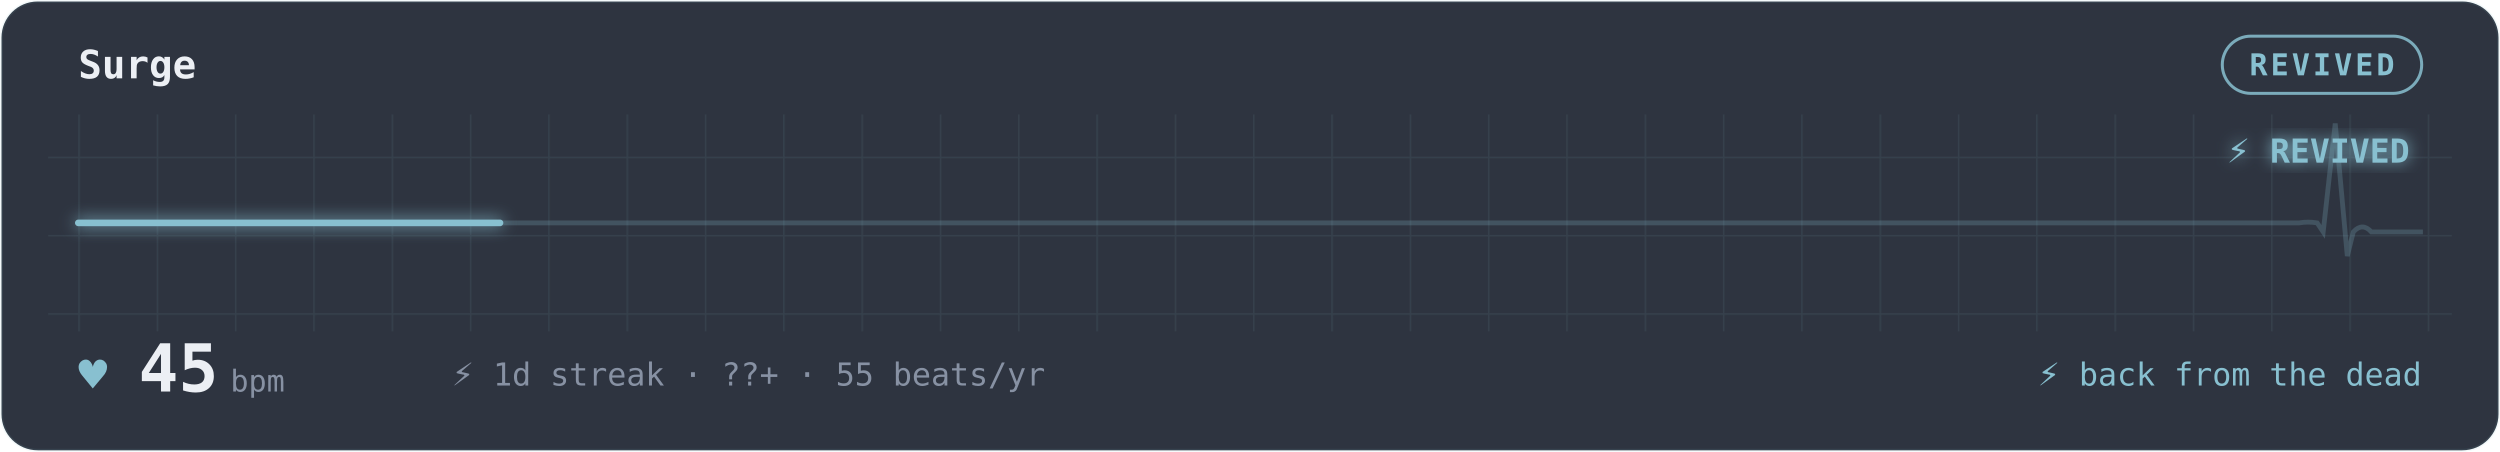
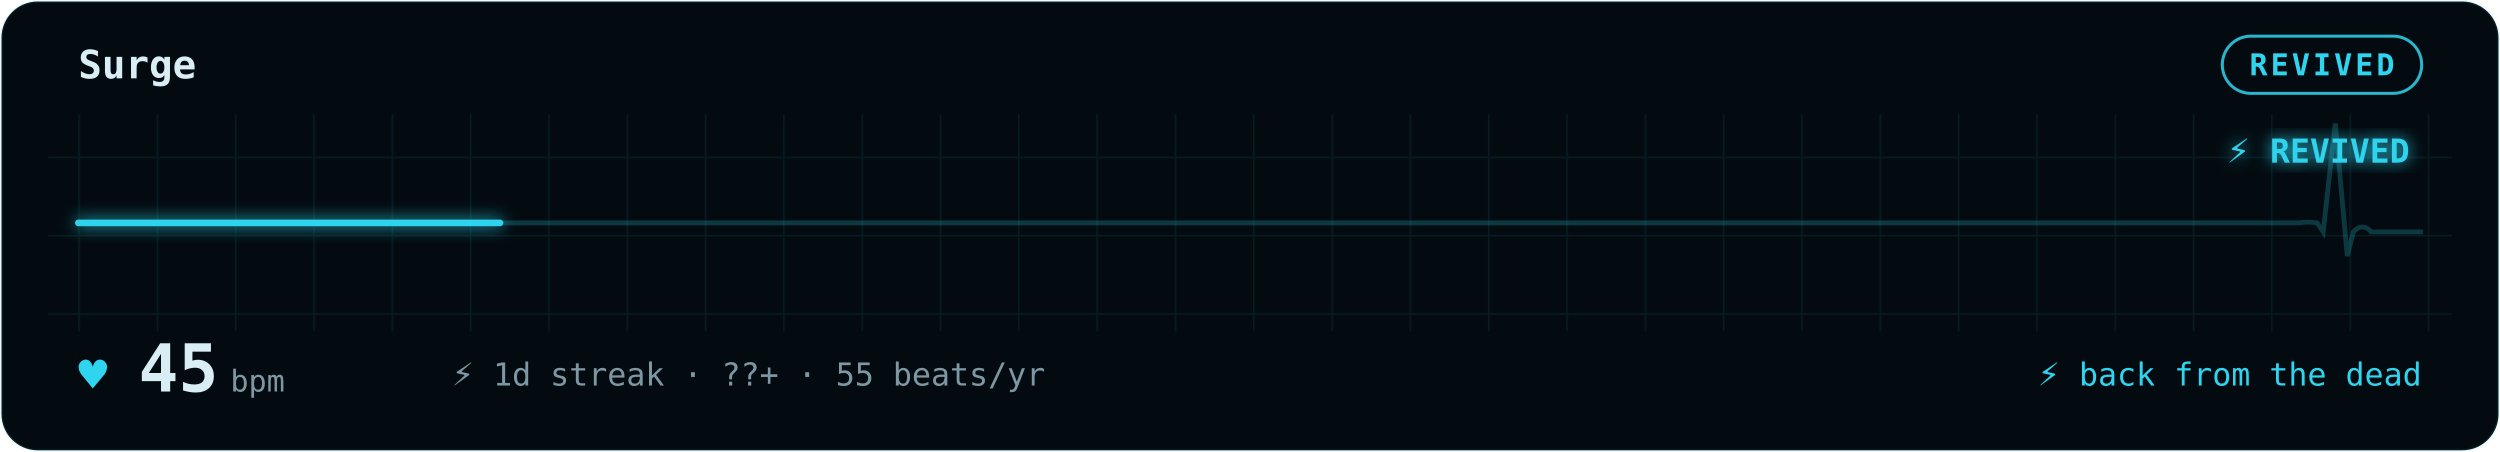
<svg xmlns="http://www.w3.org/2000/svg" width="100%" viewBox="0 0 830 150" role="img" aria-labelledby="gp-title gp-desc">
  <style>.gp-sweep{animation:gp-sweep 8s linear infinite}
       .gp-heart{animation:gp-thump 1.3s ease-in-out infinite;transform-origin:center;transform-box:fill-box}
       .gp-dot{animation:gp-blink 1.8s ease-in-out infinite}
       @keyframes gp-sweep{from{stroke-dashoffset:1000}to{stroke-dashoffset:0}}
       @keyframes gp-thump{0%,100%{transform:scale(1)}15%{transform:scale(1.32)}30%{transform:scale(1)}}
       @keyframes gp-blink{50%{opacity:.25}}@media (prefers-reduced-motion:reduce){*{animation:none !important}}</style>
  <defs>
    <filter id="gp-glow" x="-20%" y="-40%" width="140%" height="180%">
      <feGaussianBlur stdDeviation="2.6" result="b" />
      <feMerge>
        <feMergeNode in="b" />
        <feMergeNode in="SourceGraphic" />
      </feMerge>
    </filter>
    <pattern id="gp-grid" width="26" height="26" patternUnits="userSpaceOnUse">
-       <path d="M26 0H0V26" fill="none" stroke="rgba(136,192,208,0.10)" stroke-width="1" />
+       <path d="M26 0H0V26" fill="none" stroke="rgba(47,212,238,0.09)" stroke-width="1" />
    </pattern>
  </defs>
-   <rect x="0.5" y="0.5" width="829" height="149" rx="12" fill="#2E3440" stroke="rgba(136,192,208,0.10)" />
+   <rect x="0.5" y="0.5" width="829" height="149" rx="12" fill="#030B10" stroke="rgba(47,212,238,0.09)" />
  <rect x="16" y="38" width="798" height="72" fill="url(#gp-grid)" opacity="0.9" />
-   <text x="26" y="26" font-family="ui-monospace,'SF Mono','Cascadia Code',Menlo,Consolas,monospace" font-size="13" font-weight="600" fill="#ECEFF4">Surge</text>
-   <rect x="737.8" y="12" width="66.2" height="19" rx="9.5" fill="none" stroke="#88C0D0" opacity="0.85" />
-   <text x="770.9" y="25" text-anchor="middle" font-family="ui-monospace,'SF Mono','Cascadia Code',Menlo,Consolas,monospace" font-size="10" font-weight="600" fill="#88C0D0" letter-spacing="1">REVIVED</text>
-   <path d="M26 74 h55.6 h55.6 h55.6 h55.6 h55.6 h55.6 h55.6 h55.6 h55.6 h55.6 h55.6 h55.6 h55.6 h14.5 q3 -0.5 6 0 l2 3 l4 -36 l4 44 l2 -8 q3 -3.3 6 0 h17.1" fill="none" stroke="#88C0D0" stroke-width="1.6" opacity="0.22" />
-   <path class="gp-sweep" d="M26 74 h55.6 h55.6 h55.6 h55.6 h55.6 h55.6 h55.6 h55.6 h55.6 h55.6 h55.6 h55.6 h55.6 h14.5 q3 -0.5 6 0 l2 3 l4 -36 l4 44 l2 -8 q3 -3.3 6 0 h17.1" pathLength="1000" fill="none" stroke="#88C0D0" stroke-width="2.2" stroke-linecap="round" stroke-dasharray="140 860" filter="url(#gp-glow)" />
-   <text x="800" y="54" text-anchor="end" font-family="ui-monospace,'SF Mono','Cascadia Code',Menlo,Consolas,monospace" font-size="11" font-weight="700" fill="#88C0D0" filter="url(#gp-glow)">⚡ REVIVED</text>
-   <text class="gp-heart" x="26" y="130" font-family="ui-monospace,'SF Mono','Cascadia Code',Menlo,Consolas,monospace" font-size="16" fill="#88C0D0">♥</text>
-   <text x="46" y="130" font-family="ui-monospace,'SF Mono','Cascadia Code',Menlo,Consolas,monospace" font-size="22" font-weight="700" fill="#ECEFF4">45<tspan font-size="10" font-weight="400" fill="#8791A3" dx="4">bpm</tspan>
+   <text x="26" y="26" font-family="ui-monospace,'SF Mono','Cascadia Code',Menlo,Consolas,monospace" font-size="13" font-weight="600" fill="#D9EEF4">Surge</text>
+   <rect x="737.8" y="12" width="66.2" height="19" rx="9.5" fill="none" stroke="#2FD4EE" opacity="0.85" />
+   <text x="770.9" y="25" text-anchor="middle" font-family="ui-monospace,'SF Mono','Cascadia Code',Menlo,Consolas,monospace" font-size="10" font-weight="600" fill="#2FD4EE" letter-spacing="1">REVIVED</text>
+   <path d="M26 74 h55.6 h55.6 h55.6 h55.6 h55.6 h55.6 h55.6 h55.6 h55.6 h55.6 h55.6 h55.6 h55.6 h14.5 q3 -0.5 6 0 l2 3 l4 -36 l4 44 l2 -8 q3 -3.3 6 0 h17.1" fill="none" stroke="#2FD4EE" stroke-width="1.6" opacity="0.22" />
+   <path class="gp-sweep" d="M26 74 h55.6 h55.6 h55.6 h55.6 h55.6 h55.6 h55.6 h55.6 h55.6 h55.6 h55.6 h55.6 h55.6 h14.5 q3 -0.5 6 0 l2 3 l4 -36 l4 44 l2 -8 q3 -3.3 6 0 h17.1" pathLength="1000" fill="none" stroke="#2FD4EE" stroke-width="2.2" stroke-linecap="round" stroke-dasharray="140 860" filter="url(#gp-glow)" />
+   <text x="800" y="54" text-anchor="end" font-family="ui-monospace,'SF Mono','Cascadia Code',Menlo,Consolas,monospace" font-size="11" font-weight="700" fill="#2FD4EE" filter="url(#gp-glow)">⚡ REVIVED</text>
+   <text class="gp-heart" x="26" y="130" font-family="ui-monospace,'SF Mono','Cascadia Code',Menlo,Consolas,monospace" font-size="16" fill="#2FD4EE">♥</text>
+   <text x="46" y="130" font-family="ui-monospace,'SF Mono','Cascadia Code',Menlo,Consolas,monospace" font-size="22" font-weight="700" fill="#D9EEF4">45<tspan font-size="10" font-weight="400" fill="#7E98A3" dx="4">bpm</tspan>
  </text>
-   <text x="150" y="128" font-family="ui-monospace,'SF Mono','Cascadia Code',Menlo,Consolas,monospace" font-size="10.5" fill="#8791A3">⚡ 1d streak  ·  ??+  ·  55 beats/yr</text>
-   <text x="804" y="128" text-anchor="end" font-family="ui-monospace,'SF Mono','Cascadia Code',Menlo,Consolas,monospace" font-size="10.5" fill="#88C0D0">⚡ back from the dead</text>
+   <text x="150" y="128" font-family="ui-monospace,'SF Mono','Cascadia Code',Menlo,Consolas,monospace" font-size="10.5" fill="#7E98A3">⚡ 1d streak  ·  ??+  ·  55 beats/yr</text>
+   <text x="804" y="128" text-anchor="end" font-family="ui-monospace,'SF Mono','Cascadia Code',Menlo,Consolas,monospace" font-size="10.5" fill="#2FD4EE">⚡ back from the dead</text>
</svg>
